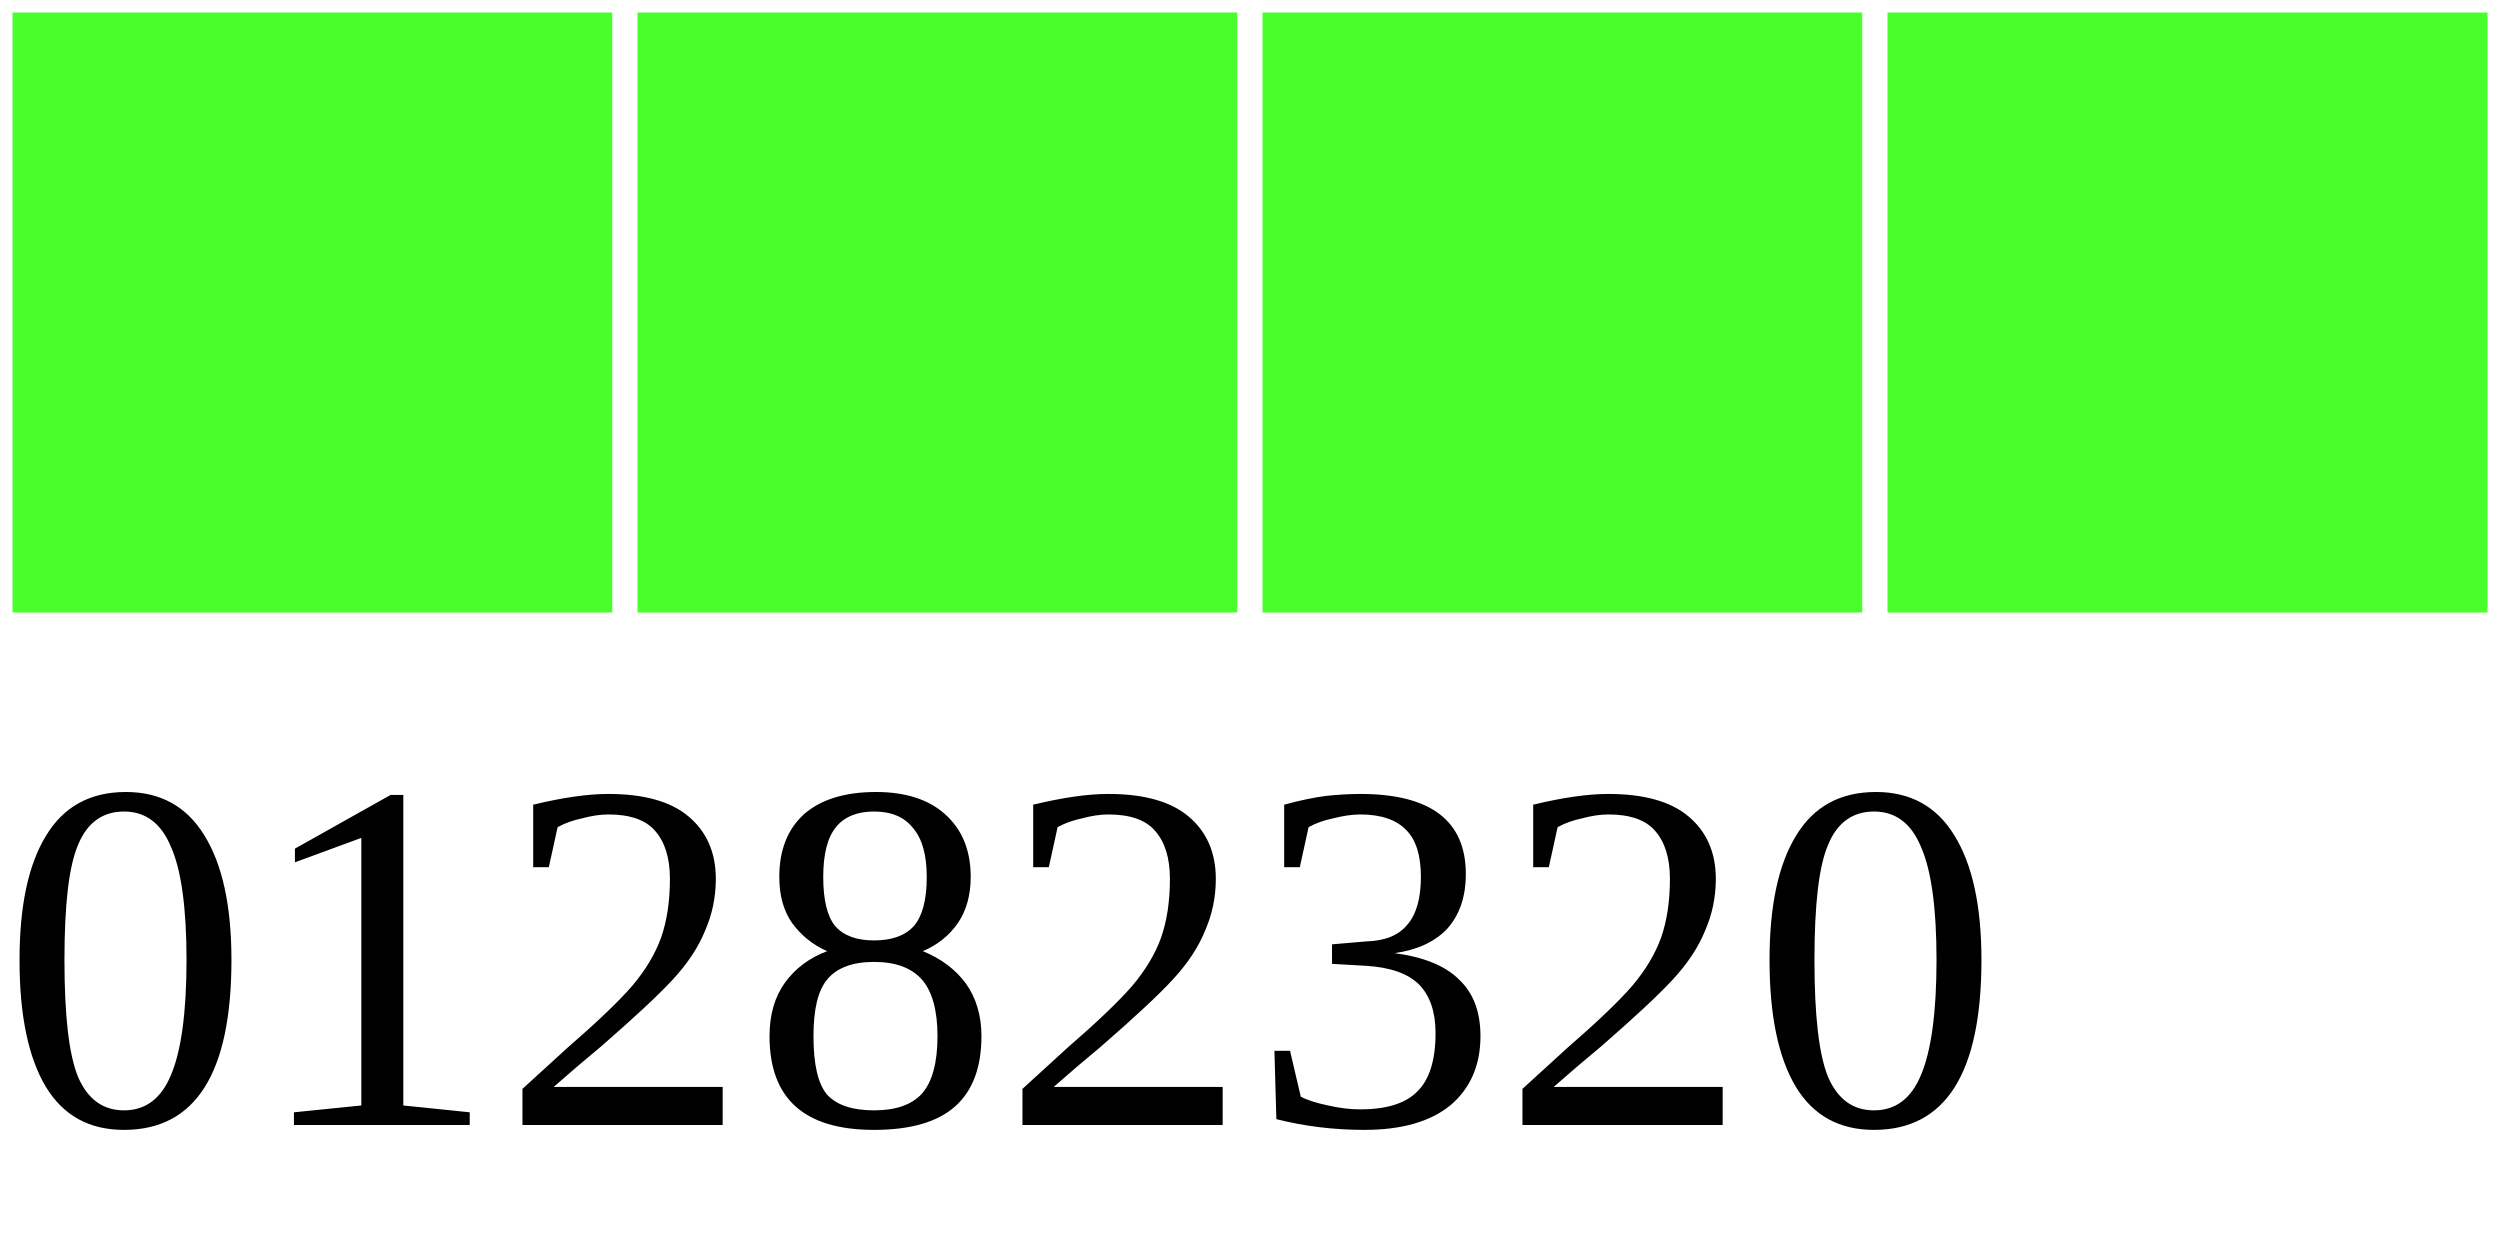
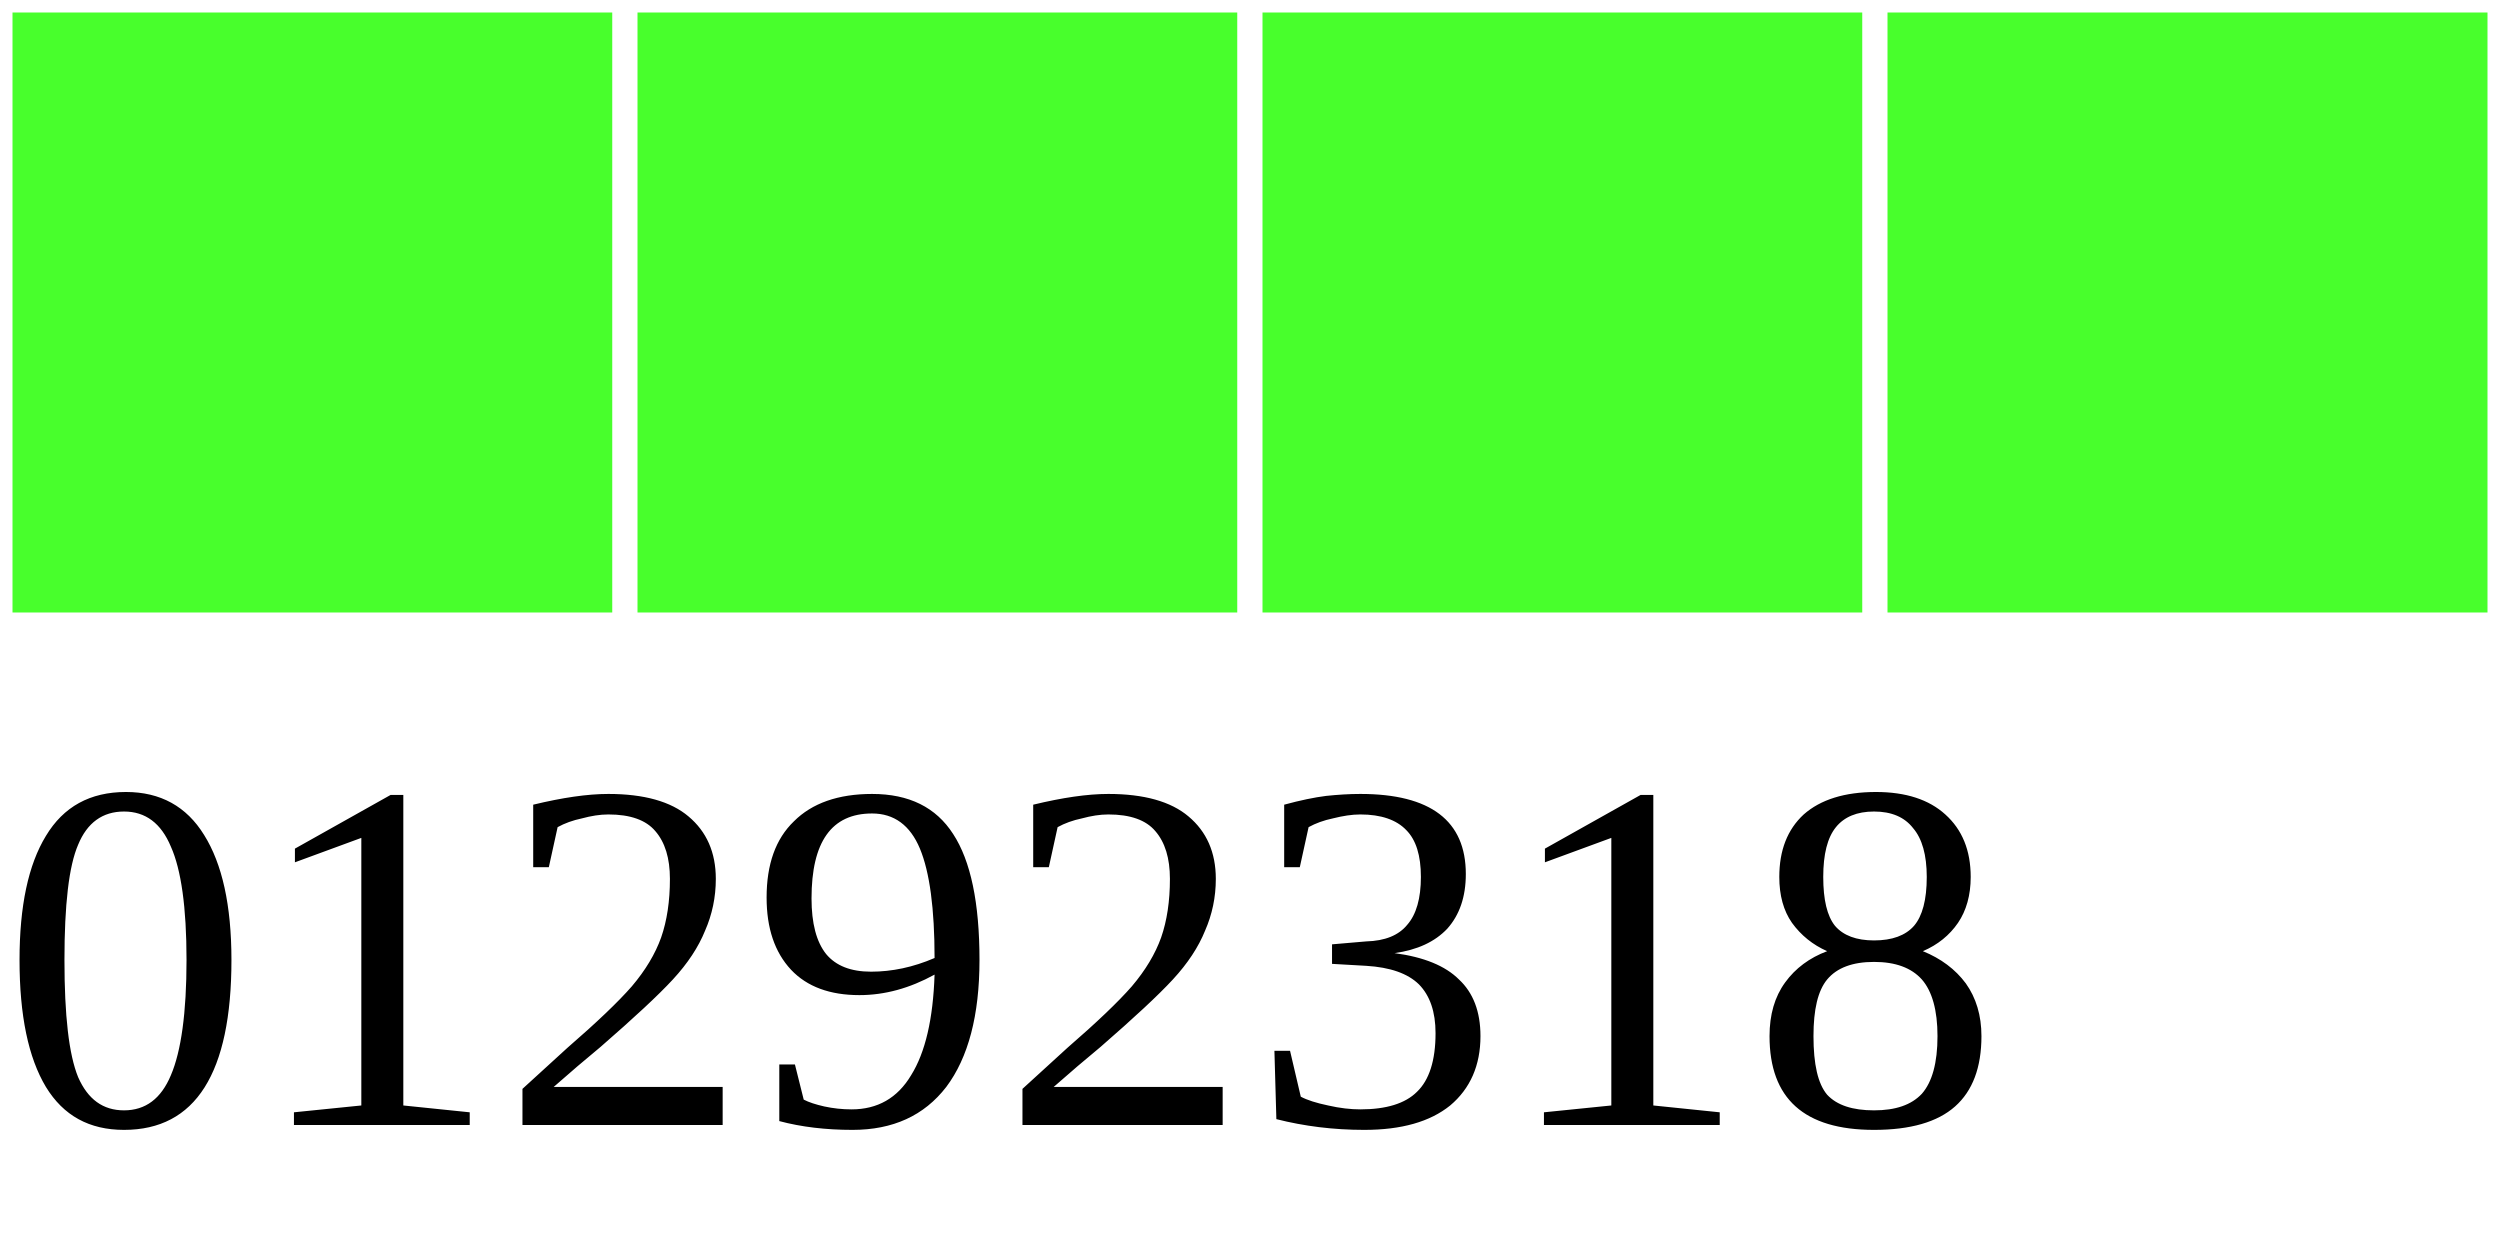
<svg xmlns="http://www.w3.org/2000/svg" width="40" height="20">
  <g>
    <rect width="10" height="10" style="fill:#48FF2C;stroke-width:0.4;stroke:rgb(255,255,255)" x="0" />
    <rect width="10" height="10" style="fill:#48FF2C;stroke-width:0.4;stroke:rgb(255,255,255)" x="10" />
    <rect width="10" height="10" style="fill:#48FF2C;stroke-width:0.4;stroke:rgb(255,255,255)" x="20" />
    <rect width="10" height="10" style="fill:#48FF2C;stroke-width:0.4;stroke:rgb(255,255,255)" x="30" />
-     <text x="0" y="18" fill="black" font-size="8">01282320</text>
+     <text x="0" y="18" fill="black" font-size="8">01292318</text>
  </g>
</svg>
